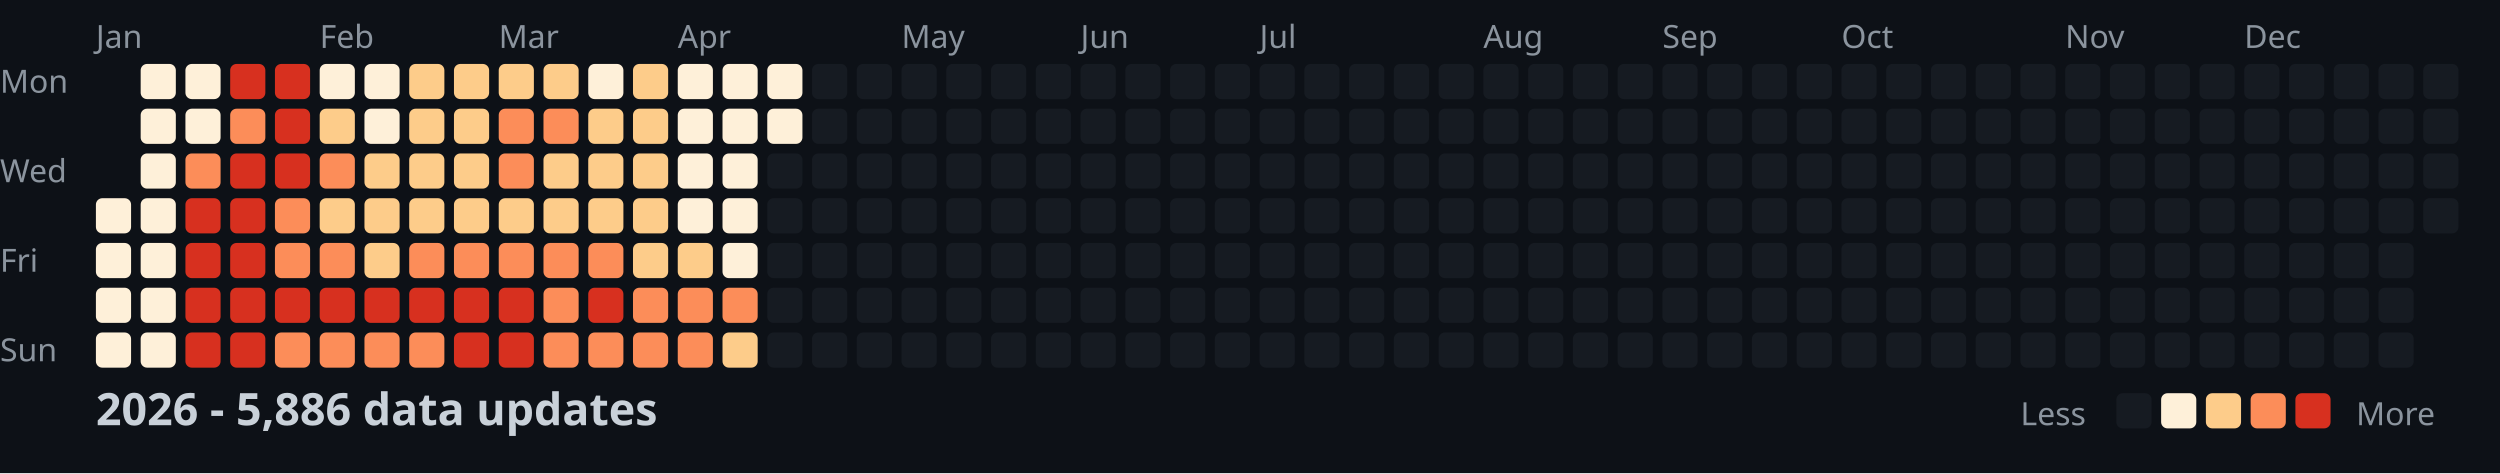
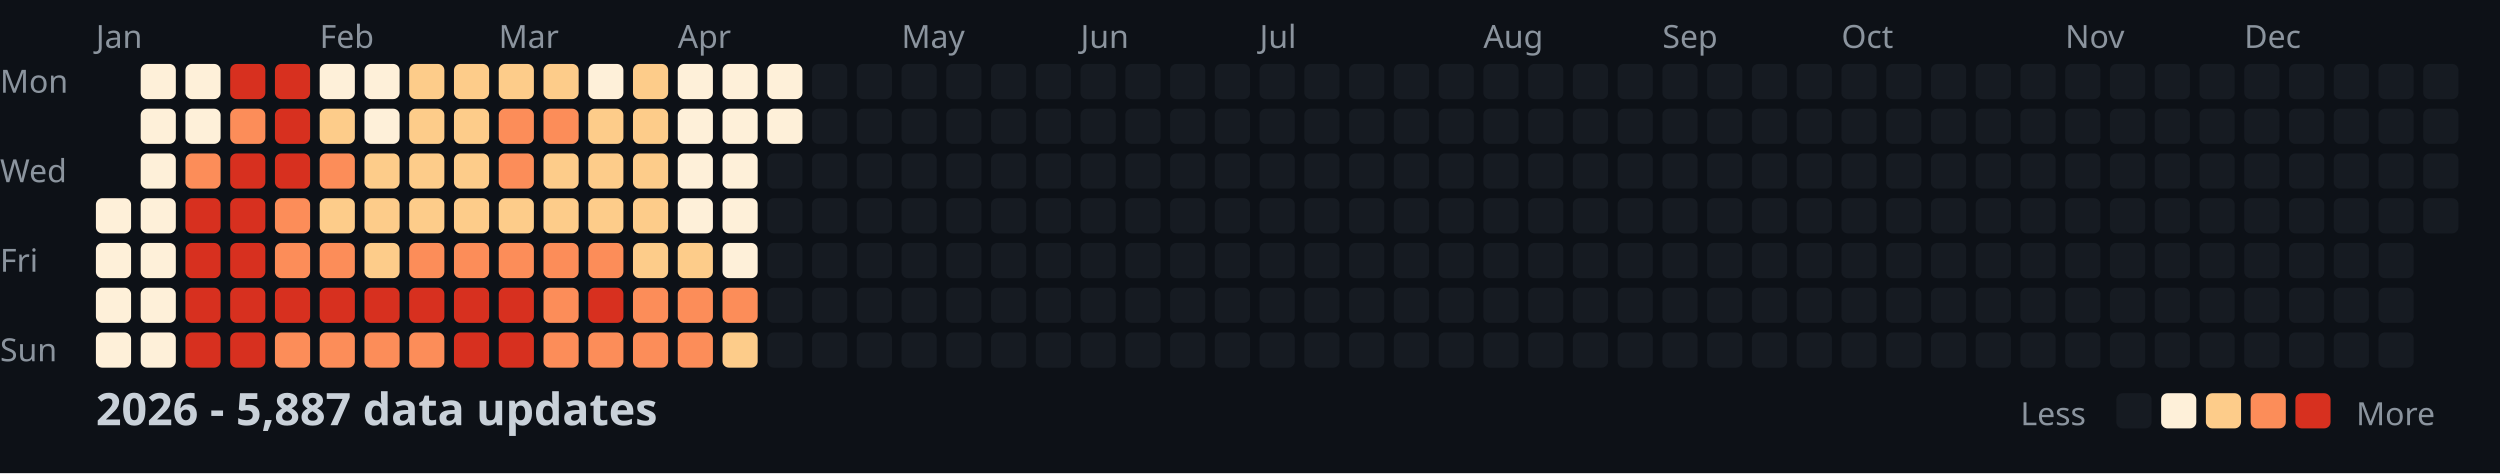
<svg xmlns="http://www.w3.org/2000/svg" width="782" height="148">
  <style>
    .month { font: 10px sans-serif; fill: #8b949e; }
    .day { font: 10px sans-serif; fill: #8b949e; }
    .title { font: bold 14px sans-serif; fill: #c9d1d9; }
    .legend { font: 10px sans-serif; fill: #8b949e; }
  </style>
  <rect width="100%" height="100%" fill="#0d1117" />
  <text x="0" y="29" class="day">Mon</text>
  <text x="0" y="57" class="day">Wed</text>
  <text x="0" y="85" class="day">Fri</text>
  <text x="0" y="113" class="day">Sun</text>
  <text x="30" y="15" class="month">Jan</text>
  <text x="100" y="15" class="month">Feb</text>
  <text x="156" y="15" class="month">Mar</text>
  <text x="212" y="15" class="month">Apr</text>
  <text x="282" y="15" class="month">May</text>
  <text x="338" y="15" class="month">Jun</text>
  <text x="394" y="15" class="month">Jul</text>
  <text x="464" y="15" class="month">Aug</text>
  <text x="520" y="15" class="month">Sep</text>
  <text x="576" y="15" class="month">Oct</text>
  <text x="646" y="15" class="month">Nov</text>
  <text x="702" y="15" class="month">Dec</text>
  <rect x="30" y="62" width="11" height="11" fill="#fef0d9" rx="2" />
  <rect x="30" y="76" width="11" height="11" fill="#fef0d9" rx="2" />
  <rect x="30" y="90" width="11" height="11" fill="#fef0d9" rx="2" />
  <rect x="30" y="104" width="11" height="11" fill="#fef0d9" rx="2" />
  <rect x="44" y="20" width="11" height="11" fill="#fef0d9" rx="2" />
  <rect x="44" y="34" width="11" height="11" fill="#fef0d9" rx="2" />
  <rect x="44" y="48" width="11" height="11" fill="#fef0d9" rx="2" />
  <rect x="44" y="62" width="11" height="11" fill="#fef0d9" rx="2" />
  <rect x="44" y="76" width="11" height="11" fill="#fef0d9" rx="2" />
  <rect x="44" y="90" width="11" height="11" fill="#fef0d9" rx="2" />
  <rect x="44" y="104" width="11" height="11" fill="#fef0d9" rx="2" />
  <rect x="58" y="20" width="11" height="11" fill="#fef0d9" rx="2" />
  <rect x="58" y="34" width="11" height="11" fill="#fef0d9" rx="2" />
  <rect x="58" y="48" width="11" height="11" fill="#fc8d59" rx="2" />
  <rect x="58" y="62" width="11" height="11" fill="#d7301f" rx="2" />
  <rect x="58" y="76" width="11" height="11" fill="#d7301f" rx="2" />
  <rect x="58" y="90" width="11" height="11" fill="#d7301f" rx="2" />
  <rect x="58" y="104" width="11" height="11" fill="#d7301f" rx="2" />
  <rect x="72" y="20" width="11" height="11" fill="#d7301f" rx="2" />
  <rect x="72" y="34" width="11" height="11" fill="#fc8d59" rx="2" />
  <rect x="72" y="48" width="11" height="11" fill="#d7301f" rx="2" />
  <rect x="72" y="62" width="11" height="11" fill="#d7301f" rx="2" />
  <rect x="72" y="76" width="11" height="11" fill="#d7301f" rx="2" />
  <rect x="72" y="90" width="11" height="11" fill="#d7301f" rx="2" />
  <rect x="72" y="104" width="11" height="11" fill="#d7301f" rx="2" />
  <rect x="86" y="20" width="11" height="11" fill="#d7301f" rx="2" />
  <rect x="86" y="34" width="11" height="11" fill="#d7301f" rx="2" />
  <rect x="86" y="48" width="11" height="11" fill="#d7301f" rx="2" />
  <rect x="86" y="62" width="11" height="11" fill="#fc8d59" rx="2" />
  <rect x="86" y="76" width="11" height="11" fill="#fc8d59" rx="2" />
  <rect x="86" y="90" width="11" height="11" fill="#d7301f" rx="2" />
  <rect x="86" y="104" width="11" height="11" fill="#fc8d59" rx="2" />
  <rect x="100" y="20" width="11" height="11" fill="#fef0d9" rx="2" />
  <rect x="100" y="34" width="11" height="11" fill="#fdcc8a" rx="2" />
  <rect x="100" y="48" width="11" height="11" fill="#fc8d59" rx="2" />
  <rect x="100" y="62" width="11" height="11" fill="#fdcc8a" rx="2" />
  <rect x="100" y="76" width="11" height="11" fill="#fc8d59" rx="2" />
  <rect x="100" y="90" width="11" height="11" fill="#d7301f" rx="2" />
  <rect x="100" y="104" width="11" height="11" fill="#fc8d59" rx="2" />
  <rect x="114" y="20" width="11" height="11" fill="#fef0d9" rx="2" />
  <rect x="114" y="34" width="11" height="11" fill="#fef0d9" rx="2" />
  <rect x="114" y="48" width="11" height="11" fill="#fdcc8a" rx="2" />
  <rect x="114" y="62" width="11" height="11" fill="#fdcc8a" rx="2" />
  <rect x="114" y="76" width="11" height="11" fill="#fdcc8a" rx="2" />
  <rect x="114" y="90" width="11" height="11" fill="#d7301f" rx="2" />
  <rect x="114" y="104" width="11" height="11" fill="#fc8d59" rx="2" />
  <rect x="128" y="20" width="11" height="11" fill="#fdcc8a" rx="2" />
  <rect x="128" y="34" width="11" height="11" fill="#fdcc8a" rx="2" />
  <rect x="128" y="48" width="11" height="11" fill="#fdcc8a" rx="2" />
  <rect x="128" y="62" width="11" height="11" fill="#fdcc8a" rx="2" />
  <rect x="128" y="76" width="11" height="11" fill="#fc8d59" rx="2" />
  <rect x="128" y="90" width="11" height="11" fill="#d7301f" rx="2" />
  <rect x="128" y="104" width="11" height="11" fill="#fc8d59" rx="2" />
  <rect x="142" y="20" width="11" height="11" fill="#fdcc8a" rx="2" />
  <rect x="142" y="34" width="11" height="11" fill="#fdcc8a" rx="2" />
  <rect x="142" y="48" width="11" height="11" fill="#fdcc8a" rx="2" />
  <rect x="142" y="62" width="11" height="11" fill="#fdcc8a" rx="2" />
  <rect x="142" y="76" width="11" height="11" fill="#fc8d59" rx="2" />
  <rect x="142" y="90" width="11" height="11" fill="#d7301f" rx="2" />
  <rect x="142" y="104" width="11" height="11" fill="#d7301f" rx="2" />
  <rect x="156" y="20" width="11" height="11" fill="#fdcc8a" rx="2" />
  <rect x="156" y="34" width="11" height="11" fill="#fc8d59" rx="2" />
  <rect x="156" y="48" width="11" height="11" fill="#fc8d59" rx="2" />
  <rect x="156" y="62" width="11" height="11" fill="#fdcc8a" rx="2" />
  <rect x="156" y="76" width="11" height="11" fill="#fc8d59" rx="2" />
  <rect x="156" y="90" width="11" height="11" fill="#d7301f" rx="2" />
  <rect x="156" y="104" width="11" height="11" fill="#d7301f" rx="2" />
  <rect x="170" y="20" width="11" height="11" fill="#fdcc8a" rx="2" />
  <rect x="170" y="34" width="11" height="11" fill="#fc8d59" rx="2" />
  <rect x="170" y="48" width="11" height="11" fill="#fdcc8a" rx="2" />
  <rect x="170" y="62" width="11" height="11" fill="#fdcc8a" rx="2" />
  <rect x="170" y="76" width="11" height="11" fill="#fc8d59" rx="2" />
  <rect x="170" y="90" width="11" height="11" fill="#fc8d59" rx="2" />
  <rect x="170" y="104" width="11" height="11" fill="#fc8d59" rx="2" />
  <rect x="184" y="20" width="11" height="11" fill="#fef0d9" rx="2" />
  <rect x="184" y="34" width="11" height="11" fill="#fdcc8a" rx="2" />
  <rect x="184" y="48" width="11" height="11" fill="#fdcc8a" rx="2" />
  <rect x="184" y="62" width="11" height="11" fill="#fdcc8a" rx="2" />
  <rect x="184" y="76" width="11" height="11" fill="#fc8d59" rx="2" />
  <rect x="184" y="90" width="11" height="11" fill="#d7301f" rx="2" />
  <rect x="184" y="104" width="11" height="11" fill="#fc8d59" rx="2" />
  <rect x="198" y="20" width="11" height="11" fill="#fdcc8a" rx="2" />
  <rect x="198" y="34" width="11" height="11" fill="#fdcc8a" rx="2" />
  <rect x="198" y="48" width="11" height="11" fill="#fdcc8a" rx="2" />
  <rect x="198" y="62" width="11" height="11" fill="#fdcc8a" rx="2" />
  <rect x="198" y="76" width="11" height="11" fill="#fdcc8a" rx="2" />
  <rect x="198" y="90" width="11" height="11" fill="#fc8d59" rx="2" />
  <rect x="198" y="104" width="11" height="11" fill="#fc8d59" rx="2" />
  <rect x="212" y="20" width="11" height="11" fill="#fef0d9" rx="2" />
  <rect x="212" y="34" width="11" height="11" fill="#fef0d9" rx="2" />
  <rect x="212" y="48" width="11" height="11" fill="#fef0d9" rx="2" />
  <rect x="212" y="62" width="11" height="11" fill="#fef0d9" rx="2" />
  <rect x="212" y="76" width="11" height="11" fill="#fdcc8a" rx="2" />
  <rect x="212" y="90" width="11" height="11" fill="#fc8d59" rx="2" />
  <rect x="212" y="104" width="11" height="11" fill="#fc8d59" rx="2" />
  <rect x="226" y="20" width="11" height="11" fill="#fef0d9" rx="2" />
  <rect x="226" y="34" width="11" height="11" fill="#fef0d9" rx="2" />
  <rect x="226" y="48" width="11" height="11" fill="#fef0d9" rx="2" />
  <rect x="226" y="62" width="11" height="11" fill="#fef0d9" rx="2" />
  <rect x="226" y="76" width="11" height="11" fill="#fef0d9" rx="2" />
  <rect x="226" y="90" width="11" height="11" fill="#fc8d59" rx="2" />
  <rect x="226" y="104" width="11" height="11" fill="#fdcc8a" rx="2" />
  <rect x="240" y="20" width="11" height="11" fill="#fef0d9" rx="2" />
  <rect x="240" y="34" width="11" height="11" fill="#fef0d9" rx="2" />
  <rect x="240" y="48" width="11" height="11" fill="#161b22" rx="2" />
  <rect x="240" y="62" width="11" height="11" fill="#161b22" rx="2" />
  <rect x="240" y="76" width="11" height="11" fill="#161b22" rx="2" />
  <rect x="240" y="90" width="11" height="11" fill="#161b22" rx="2" />
  <rect x="240" y="104" width="11" height="11" fill="#161b22" rx="2" />
  <rect x="254" y="20" width="11" height="11" fill="#161b22" rx="2" />
  <rect x="254" y="34" width="11" height="11" fill="#161b22" rx="2" />
  <rect x="254" y="48" width="11" height="11" fill="#161b22" rx="2" />
  <rect x="254" y="62" width="11" height="11" fill="#161b22" rx="2" />
  <rect x="254" y="76" width="11" height="11" fill="#161b22" rx="2" />
  <rect x="254" y="90" width="11" height="11" fill="#161b22" rx="2" />
  <rect x="254" y="104" width="11" height="11" fill="#161b22" rx="2" />
  <rect x="268" y="20" width="11" height="11" fill="#161b22" rx="2" />
  <rect x="268" y="34" width="11" height="11" fill="#161b22" rx="2" />
  <rect x="268" y="48" width="11" height="11" fill="#161b22" rx="2" />
  <rect x="268" y="62" width="11" height="11" fill="#161b22" rx="2" />
  <rect x="268" y="76" width="11" height="11" fill="#161b22" rx="2" />
  <rect x="268" y="90" width="11" height="11" fill="#161b22" rx="2" />
  <rect x="268" y="104" width="11" height="11" fill="#161b22" rx="2" />
  <rect x="282" y="20" width="11" height="11" fill="#161b22" rx="2" />
  <rect x="282" y="34" width="11" height="11" fill="#161b22" rx="2" />
  <rect x="282" y="48" width="11" height="11" fill="#161b22" rx="2" />
  <rect x="282" y="62" width="11" height="11" fill="#161b22" rx="2" />
  <rect x="282" y="76" width="11" height="11" fill="#161b22" rx="2" />
  <rect x="282" y="90" width="11" height="11" fill="#161b22" rx="2" />
  <rect x="282" y="104" width="11" height="11" fill="#161b22" rx="2" />
  <rect x="296" y="20" width="11" height="11" fill="#161b22" rx="2" />
  <rect x="296" y="34" width="11" height="11" fill="#161b22" rx="2" />
  <rect x="296" y="48" width="11" height="11" fill="#161b22" rx="2" />
  <rect x="296" y="62" width="11" height="11" fill="#161b22" rx="2" />
  <rect x="296" y="76" width="11" height="11" fill="#161b22" rx="2" />
  <rect x="296" y="90" width="11" height="11" fill="#161b22" rx="2" />
  <rect x="296" y="104" width="11" height="11" fill="#161b22" rx="2" />
  <rect x="310" y="20" width="11" height="11" fill="#161b22" rx="2" />
  <rect x="310" y="34" width="11" height="11" fill="#161b22" rx="2" />
  <rect x="310" y="48" width="11" height="11" fill="#161b22" rx="2" />
  <rect x="310" y="62" width="11" height="11" fill="#161b22" rx="2" />
  <rect x="310" y="76" width="11" height="11" fill="#161b22" rx="2" />
  <rect x="310" y="90" width="11" height="11" fill="#161b22" rx="2" />
  <rect x="310" y="104" width="11" height="11" fill="#161b22" rx="2" />
  <rect x="324" y="20" width="11" height="11" fill="#161b22" rx="2" />
  <rect x="324" y="34" width="11" height="11" fill="#161b22" rx="2" />
  <rect x="324" y="48" width="11" height="11" fill="#161b22" rx="2" />
  <rect x="324" y="62" width="11" height="11" fill="#161b22" rx="2" />
  <rect x="324" y="76" width="11" height="11" fill="#161b22" rx="2" />
  <rect x="324" y="90" width="11" height="11" fill="#161b22" rx="2" />
  <rect x="324" y="104" width="11" height="11" fill="#161b22" rx="2" />
  <rect x="338" y="20" width="11" height="11" fill="#161b22" rx="2" />
  <rect x="338" y="34" width="11" height="11" fill="#161b22" rx="2" />
  <rect x="338" y="48" width="11" height="11" fill="#161b22" rx="2" />
  <rect x="338" y="62" width="11" height="11" fill="#161b22" rx="2" />
  <rect x="338" y="76" width="11" height="11" fill="#161b22" rx="2" />
  <rect x="338" y="90" width="11" height="11" fill="#161b22" rx="2" />
  <rect x="338" y="104" width="11" height="11" fill="#161b22" rx="2" />
  <rect x="352" y="20" width="11" height="11" fill="#161b22" rx="2" />
  <rect x="352" y="34" width="11" height="11" fill="#161b22" rx="2" />
  <rect x="352" y="48" width="11" height="11" fill="#161b22" rx="2" />
  <rect x="352" y="62" width="11" height="11" fill="#161b22" rx="2" />
  <rect x="352" y="76" width="11" height="11" fill="#161b22" rx="2" />
  <rect x="352" y="90" width="11" height="11" fill="#161b22" rx="2" />
  <rect x="352" y="104" width="11" height="11" fill="#161b22" rx="2" />
  <rect x="366" y="20" width="11" height="11" fill="#161b22" rx="2" />
  <rect x="366" y="34" width="11" height="11" fill="#161b22" rx="2" />
  <rect x="366" y="48" width="11" height="11" fill="#161b22" rx="2" />
  <rect x="366" y="62" width="11" height="11" fill="#161b22" rx="2" />
  <rect x="366" y="76" width="11" height="11" fill="#161b22" rx="2" />
  <rect x="366" y="90" width="11" height="11" fill="#161b22" rx="2" />
  <rect x="366" y="104" width="11" height="11" fill="#161b22" rx="2" />
  <rect x="380" y="20" width="11" height="11" fill="#161b22" rx="2" />
  <rect x="380" y="34" width="11" height="11" fill="#161b22" rx="2" />
  <rect x="380" y="48" width="11" height="11" fill="#161b22" rx="2" />
  <rect x="380" y="62" width="11" height="11" fill="#161b22" rx="2" />
  <rect x="380" y="76" width="11" height="11" fill="#161b22" rx="2" />
  <rect x="380" y="90" width="11" height="11" fill="#161b22" rx="2" />
  <rect x="380" y="104" width="11" height="11" fill="#161b22" rx="2" />
  <rect x="394" y="20" width="11" height="11" fill="#161b22" rx="2" />
  <rect x="394" y="34" width="11" height="11" fill="#161b22" rx="2" />
  <rect x="394" y="48" width="11" height="11" fill="#161b22" rx="2" />
  <rect x="394" y="62" width="11" height="11" fill="#161b22" rx="2" />
  <rect x="394" y="76" width="11" height="11" fill="#161b22" rx="2" />
  <rect x="394" y="90" width="11" height="11" fill="#161b22" rx="2" />
  <rect x="394" y="104" width="11" height="11" fill="#161b22" rx="2" />
  <rect x="408" y="20" width="11" height="11" fill="#161b22" rx="2" />
  <rect x="408" y="34" width="11" height="11" fill="#161b22" rx="2" />
  <rect x="408" y="48" width="11" height="11" fill="#161b22" rx="2" />
  <rect x="408" y="62" width="11" height="11" fill="#161b22" rx="2" />
  <rect x="408" y="76" width="11" height="11" fill="#161b22" rx="2" />
  <rect x="408" y="90" width="11" height="11" fill="#161b22" rx="2" />
  <rect x="408" y="104" width="11" height="11" fill="#161b22" rx="2" />
  <rect x="422" y="20" width="11" height="11" fill="#161b22" rx="2" />
  <rect x="422" y="34" width="11" height="11" fill="#161b22" rx="2" />
  <rect x="422" y="48" width="11" height="11" fill="#161b22" rx="2" />
  <rect x="422" y="62" width="11" height="11" fill="#161b22" rx="2" />
  <rect x="422" y="76" width="11" height="11" fill="#161b22" rx="2" />
  <rect x="422" y="90" width="11" height="11" fill="#161b22" rx="2" />
  <rect x="422" y="104" width="11" height="11" fill="#161b22" rx="2" />
  <rect x="436" y="20" width="11" height="11" fill="#161b22" rx="2" />
  <rect x="436" y="34" width="11" height="11" fill="#161b22" rx="2" />
  <rect x="436" y="48" width="11" height="11" fill="#161b22" rx="2" />
  <rect x="436" y="62" width="11" height="11" fill="#161b22" rx="2" />
  <rect x="436" y="76" width="11" height="11" fill="#161b22" rx="2" />
  <rect x="436" y="90" width="11" height="11" fill="#161b22" rx="2" />
  <rect x="436" y="104" width="11" height="11" fill="#161b22" rx="2" />
  <rect x="450" y="20" width="11" height="11" fill="#161b22" rx="2" />
  <rect x="450" y="34" width="11" height="11" fill="#161b22" rx="2" />
  <rect x="450" y="48" width="11" height="11" fill="#161b22" rx="2" />
  <rect x="450" y="62" width="11" height="11" fill="#161b22" rx="2" />
  <rect x="450" y="76" width="11" height="11" fill="#161b22" rx="2" />
  <rect x="450" y="90" width="11" height="11" fill="#161b22" rx="2" />
  <rect x="450" y="104" width="11" height="11" fill="#161b22" rx="2" />
  <rect x="464" y="20" width="11" height="11" fill="#161b22" rx="2" />
  <rect x="464" y="34" width="11" height="11" fill="#161b22" rx="2" />
  <rect x="464" y="48" width="11" height="11" fill="#161b22" rx="2" />
  <rect x="464" y="62" width="11" height="11" fill="#161b22" rx="2" />
  <rect x="464" y="76" width="11" height="11" fill="#161b22" rx="2" />
  <rect x="464" y="90" width="11" height="11" fill="#161b22" rx="2" />
  <rect x="464" y="104" width="11" height="11" fill="#161b22" rx="2" />
  <rect x="478" y="20" width="11" height="11" fill="#161b22" rx="2" />
  <rect x="478" y="34" width="11" height="11" fill="#161b22" rx="2" />
  <rect x="478" y="48" width="11" height="11" fill="#161b22" rx="2" />
  <rect x="478" y="62" width="11" height="11" fill="#161b22" rx="2" />
  <rect x="478" y="76" width="11" height="11" fill="#161b22" rx="2" />
  <rect x="478" y="90" width="11" height="11" fill="#161b22" rx="2" />
  <rect x="478" y="104" width="11" height="11" fill="#161b22" rx="2" />
  <rect x="492" y="20" width="11" height="11" fill="#161b22" rx="2" />
  <rect x="492" y="34" width="11" height="11" fill="#161b22" rx="2" />
  <rect x="492" y="48" width="11" height="11" fill="#161b22" rx="2" />
  <rect x="492" y="62" width="11" height="11" fill="#161b22" rx="2" />
  <rect x="492" y="76" width="11" height="11" fill="#161b22" rx="2" />
  <rect x="492" y="90" width="11" height="11" fill="#161b22" rx="2" />
  <rect x="492" y="104" width="11" height="11" fill="#161b22" rx="2" />
  <rect x="506" y="20" width="11" height="11" fill="#161b22" rx="2" />
  <rect x="506" y="34" width="11" height="11" fill="#161b22" rx="2" />
  <rect x="506" y="48" width="11" height="11" fill="#161b22" rx="2" />
  <rect x="506" y="62" width="11" height="11" fill="#161b22" rx="2" />
  <rect x="506" y="76" width="11" height="11" fill="#161b22" rx="2" />
  <rect x="506" y="90" width="11" height="11" fill="#161b22" rx="2" />
  <rect x="506" y="104" width="11" height="11" fill="#161b22" rx="2" />
  <rect x="520" y="20" width="11" height="11" fill="#161b22" rx="2" />
  <rect x="520" y="34" width="11" height="11" fill="#161b22" rx="2" />
  <rect x="520" y="48" width="11" height="11" fill="#161b22" rx="2" />
  <rect x="520" y="62" width="11" height="11" fill="#161b22" rx="2" />
  <rect x="520" y="76" width="11" height="11" fill="#161b22" rx="2" />
  <rect x="520" y="90" width="11" height="11" fill="#161b22" rx="2" />
  <rect x="520" y="104" width="11" height="11" fill="#161b22" rx="2" />
  <rect x="534" y="20" width="11" height="11" fill="#161b22" rx="2" />
  <rect x="534" y="34" width="11" height="11" fill="#161b22" rx="2" />
  <rect x="534" y="48" width="11" height="11" fill="#161b22" rx="2" />
  <rect x="534" y="62" width="11" height="11" fill="#161b22" rx="2" />
  <rect x="534" y="76" width="11" height="11" fill="#161b22" rx="2" />
  <rect x="534" y="90" width="11" height="11" fill="#161b22" rx="2" />
  <rect x="534" y="104" width="11" height="11" fill="#161b22" rx="2" />
  <rect x="548" y="20" width="11" height="11" fill="#161b22" rx="2" />
  <rect x="548" y="34" width="11" height="11" fill="#161b22" rx="2" />
  <rect x="548" y="48" width="11" height="11" fill="#161b22" rx="2" />
  <rect x="548" y="62" width="11" height="11" fill="#161b22" rx="2" />
  <rect x="548" y="76" width="11" height="11" fill="#161b22" rx="2" />
  <rect x="548" y="90" width="11" height="11" fill="#161b22" rx="2" />
  <rect x="548" y="104" width="11" height="11" fill="#161b22" rx="2" />
  <rect x="562" y="20" width="11" height="11" fill="#161b22" rx="2" />
  <rect x="562" y="34" width="11" height="11" fill="#161b22" rx="2" />
  <rect x="562" y="48" width="11" height="11" fill="#161b22" rx="2" />
  <rect x="562" y="62" width="11" height="11" fill="#161b22" rx="2" />
  <rect x="562" y="76" width="11" height="11" fill="#161b22" rx="2" />
  <rect x="562" y="90" width="11" height="11" fill="#161b22" rx="2" />
  <rect x="562" y="104" width="11" height="11" fill="#161b22" rx="2" />
  <rect x="576" y="20" width="11" height="11" fill="#161b22" rx="2" />
  <rect x="576" y="34" width="11" height="11" fill="#161b22" rx="2" />
  <rect x="576" y="48" width="11" height="11" fill="#161b22" rx="2" />
  <rect x="576" y="62" width="11" height="11" fill="#161b22" rx="2" />
  <rect x="576" y="76" width="11" height="11" fill="#161b22" rx="2" />
  <rect x="576" y="90" width="11" height="11" fill="#161b22" rx="2" />
  <rect x="576" y="104" width="11" height="11" fill="#161b22" rx="2" />
  <rect x="590" y="20" width="11" height="11" fill="#161b22" rx="2" />
  <rect x="590" y="34" width="11" height="11" fill="#161b22" rx="2" />
  <rect x="590" y="48" width="11" height="11" fill="#161b22" rx="2" />
  <rect x="590" y="62" width="11" height="11" fill="#161b22" rx="2" />
  <rect x="590" y="76" width="11" height="11" fill="#161b22" rx="2" />
  <rect x="590" y="90" width="11" height="11" fill="#161b22" rx="2" />
  <rect x="590" y="104" width="11" height="11" fill="#161b22" rx="2" />
  <rect x="604" y="20" width="11" height="11" fill="#161b22" rx="2" />
  <rect x="604" y="34" width="11" height="11" fill="#161b22" rx="2" />
  <rect x="604" y="48" width="11" height="11" fill="#161b22" rx="2" />
  <rect x="604" y="62" width="11" height="11" fill="#161b22" rx="2" />
  <rect x="604" y="76" width="11" height="11" fill="#161b22" rx="2" />
  <rect x="604" y="90" width="11" height="11" fill="#161b22" rx="2" />
  <rect x="604" y="104" width="11" height="11" fill="#161b22" rx="2" />
  <rect x="618" y="20" width="11" height="11" fill="#161b22" rx="2" />
  <rect x="618" y="34" width="11" height="11" fill="#161b22" rx="2" />
  <rect x="618" y="48" width="11" height="11" fill="#161b22" rx="2" />
  <rect x="618" y="62" width="11" height="11" fill="#161b22" rx="2" />
  <rect x="618" y="76" width="11" height="11" fill="#161b22" rx="2" />
  <rect x="618" y="90" width="11" height="11" fill="#161b22" rx="2" />
  <rect x="618" y="104" width="11" height="11" fill="#161b22" rx="2" />
  <rect x="632" y="20" width="11" height="11" fill="#161b22" rx="2" />
  <rect x="632" y="34" width="11" height="11" fill="#161b22" rx="2" />
  <rect x="632" y="48" width="11" height="11" fill="#161b22" rx="2" />
  <rect x="632" y="62" width="11" height="11" fill="#161b22" rx="2" />
  <rect x="632" y="76" width="11" height="11" fill="#161b22" rx="2" />
  <rect x="632" y="90" width="11" height="11" fill="#161b22" rx="2" />
  <rect x="632" y="104" width="11" height="11" fill="#161b22" rx="2" />
  <rect x="646" y="20" width="11" height="11" fill="#161b22" rx="2" />
  <rect x="646" y="34" width="11" height="11" fill="#161b22" rx="2" />
  <rect x="646" y="48" width="11" height="11" fill="#161b22" rx="2" />
  <rect x="646" y="62" width="11" height="11" fill="#161b22" rx="2" />
  <rect x="646" y="76" width="11" height="11" fill="#161b22" rx="2" />
  <rect x="646" y="90" width="11" height="11" fill="#161b22" rx="2" />
  <rect x="646" y="104" width="11" height="11" fill="#161b22" rx="2" />
  <rect x="660" y="20" width="11" height="11" fill="#161b22" rx="2" />
  <rect x="660" y="34" width="11" height="11" fill="#161b22" rx="2" />
  <rect x="660" y="48" width="11" height="11" fill="#161b22" rx="2" />
  <rect x="660" y="62" width="11" height="11" fill="#161b22" rx="2" />
  <rect x="660" y="76" width="11" height="11" fill="#161b22" rx="2" />
  <rect x="660" y="90" width="11" height="11" fill="#161b22" rx="2" />
  <rect x="660" y="104" width="11" height="11" fill="#161b22" rx="2" />
  <rect x="674" y="20" width="11" height="11" fill="#161b22" rx="2" />
  <rect x="674" y="34" width="11" height="11" fill="#161b22" rx="2" />
  <rect x="674" y="48" width="11" height="11" fill="#161b22" rx="2" />
  <rect x="674" y="62" width="11" height="11" fill="#161b22" rx="2" />
  <rect x="674" y="76" width="11" height="11" fill="#161b22" rx="2" />
  <rect x="674" y="90" width="11" height="11" fill="#161b22" rx="2" />
  <rect x="674" y="104" width="11" height="11" fill="#161b22" rx="2" />
  <rect x="688" y="20" width="11" height="11" fill="#161b22" rx="2" />
  <rect x="688" y="34" width="11" height="11" fill="#161b22" rx="2" />
  <rect x="688" y="48" width="11" height="11" fill="#161b22" rx="2" />
  <rect x="688" y="62" width="11" height="11" fill="#161b22" rx="2" />
  <rect x="688" y="76" width="11" height="11" fill="#161b22" rx="2" />
  <rect x="688" y="90" width="11" height="11" fill="#161b22" rx="2" />
  <rect x="688" y="104" width="11" height="11" fill="#161b22" rx="2" />
  <rect x="702" y="20" width="11" height="11" fill="#161b22" rx="2" />
  <rect x="702" y="34" width="11" height="11" fill="#161b22" rx="2" />
  <rect x="702" y="48" width="11" height="11" fill="#161b22" rx="2" />
  <rect x="702" y="62" width="11" height="11" fill="#161b22" rx="2" />
  <rect x="702" y="76" width="11" height="11" fill="#161b22" rx="2" />
  <rect x="702" y="90" width="11" height="11" fill="#161b22" rx="2" />
  <rect x="702" y="104" width="11" height="11" fill="#161b22" rx="2" />
  <rect x="716" y="20" width="11" height="11" fill="#161b22" rx="2" />
  <rect x="716" y="34" width="11" height="11" fill="#161b22" rx="2" />
  <rect x="716" y="48" width="11" height="11" fill="#161b22" rx="2" />
  <rect x="716" y="62" width="11" height="11" fill="#161b22" rx="2" />
  <rect x="716" y="76" width="11" height="11" fill="#161b22" rx="2" />
  <rect x="716" y="90" width="11" height="11" fill="#161b22" rx="2" />
  <rect x="716" y="104" width="11" height="11" fill="#161b22" rx="2" />
  <rect x="730" y="20" width="11" height="11" fill="#161b22" rx="2" />
  <rect x="730" y="34" width="11" height="11" fill="#161b22" rx="2" />
  <rect x="730" y="48" width="11" height="11" fill="#161b22" rx="2" />
  <rect x="730" y="62" width="11" height="11" fill="#161b22" rx="2" />
  <rect x="730" y="76" width="11" height="11" fill="#161b22" rx="2" />
  <rect x="730" y="90" width="11" height="11" fill="#161b22" rx="2" />
  <rect x="730" y="104" width="11" height="11" fill="#161b22" rx="2" />
  <rect x="744" y="20" width="11" height="11" fill="#161b22" rx="2" />
  <rect x="744" y="34" width="11" height="11" fill="#161b22" rx="2" />
  <rect x="744" y="48" width="11" height="11" fill="#161b22" rx="2" />
  <rect x="744" y="62" width="11" height="11" fill="#161b22" rx="2" />
  <rect x="744" y="76" width="11" height="11" fill="#161b22" rx="2" />
  <rect x="744" y="90" width="11" height="11" fill="#161b22" rx="2" />
  <rect x="744" y="104" width="11" height="11" fill="#161b22" rx="2" />
  <rect x="758" y="20" width="11" height="11" fill="#161b22" rx="2" />
  <rect x="758" y="34" width="11" height="11" fill="#161b22" rx="2" />
  <rect x="758" y="48" width="11" height="11" fill="#161b22" rx="2" />
  <rect x="758" y="62" width="11" height="11" fill="#161b22" rx="2" />
-   <text x="30" y="133" class="title">2026 - 5,886 data updates</text>
+   <text x="30" y="133" class="title">2026 - 5,887 data updates</text>
  <text x="632" y="133" class="legend">Less</text>
  <rect x="662" y="123" width="11" height="11" fill="#161b22" rx="2" />
  <rect x="676" y="123" width="11" height="11" fill="#fef0d9" rx="2" />
  <rect x="690" y="123" width="11" height="11" fill="#fdcc8a" rx="2" />
  <rect x="704" y="123" width="11" height="11" fill="#fc8d59" rx="2" />
  <rect x="718" y="123" width="11" height="11" fill="#d7301f" rx="2" />
  <text x="737" y="133" class="legend">More</text>
</svg>
